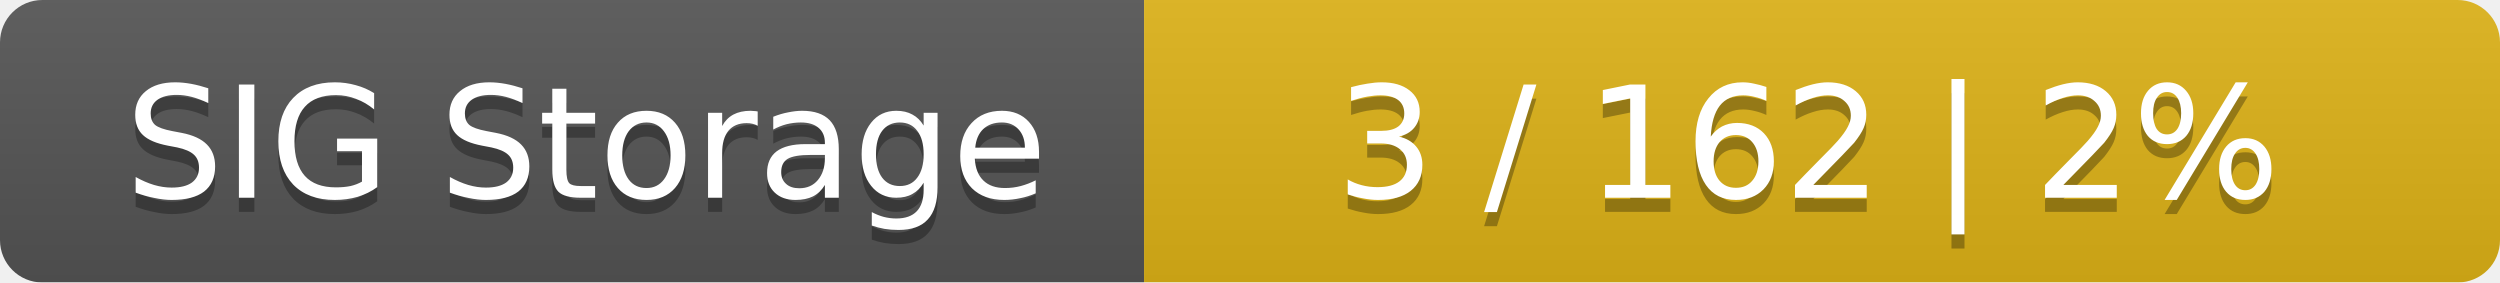
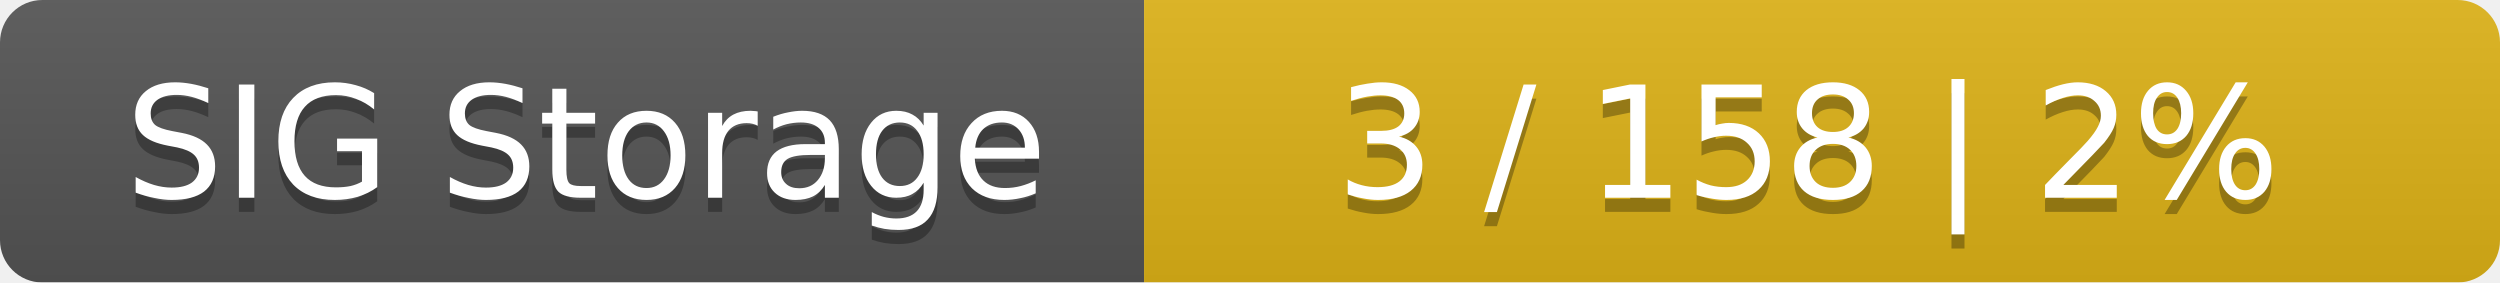
<svg xmlns="http://www.w3.org/2000/svg" width="177" height="20">
  <linearGradient id="smooth" x2="0" y2="100%">
    <stop offset="0" stop-color="#bbb" stop-opacity=".1" />
    <stop offset="1" stop-opacity=".1" />
  </linearGradient>
  <mask id="round">
    <rect width="177" height="20" rx="3" fill="#fff" />
  </mask>
  <g mask="url(#round)">
    <rect width="81" height="20" fill="#555" />
    <rect x="81" width="96" height="20" fill="#dfb317" />
    <rect width="177" height="20" fill="url(#smooth)" />
  </g>
  <g fill="#fff" text-anchor="middle" font-family="DejaVu Sans,Verdana,Geneva,sans-serif" font-size="11">
    <text x="41.5" y="15" fill="#010101" fill-opacity=".3">SIG Storage</text>
    <text x="41.5" y="14">SIG Storage</text>
-     <text x="128" y="15" fill="#010101" fill-opacity=".3">3 / 162    |    2%</text>
-     <text x="128" y="14">3 / 162    |    2%</text>
+     <text x="128" y="15" fill="#010101" fill-opacity=".3">3 / 158    |    2%</text>
+     <text x="128" y="14">3 / 158    |    2%</text>
  </g>
</svg>
